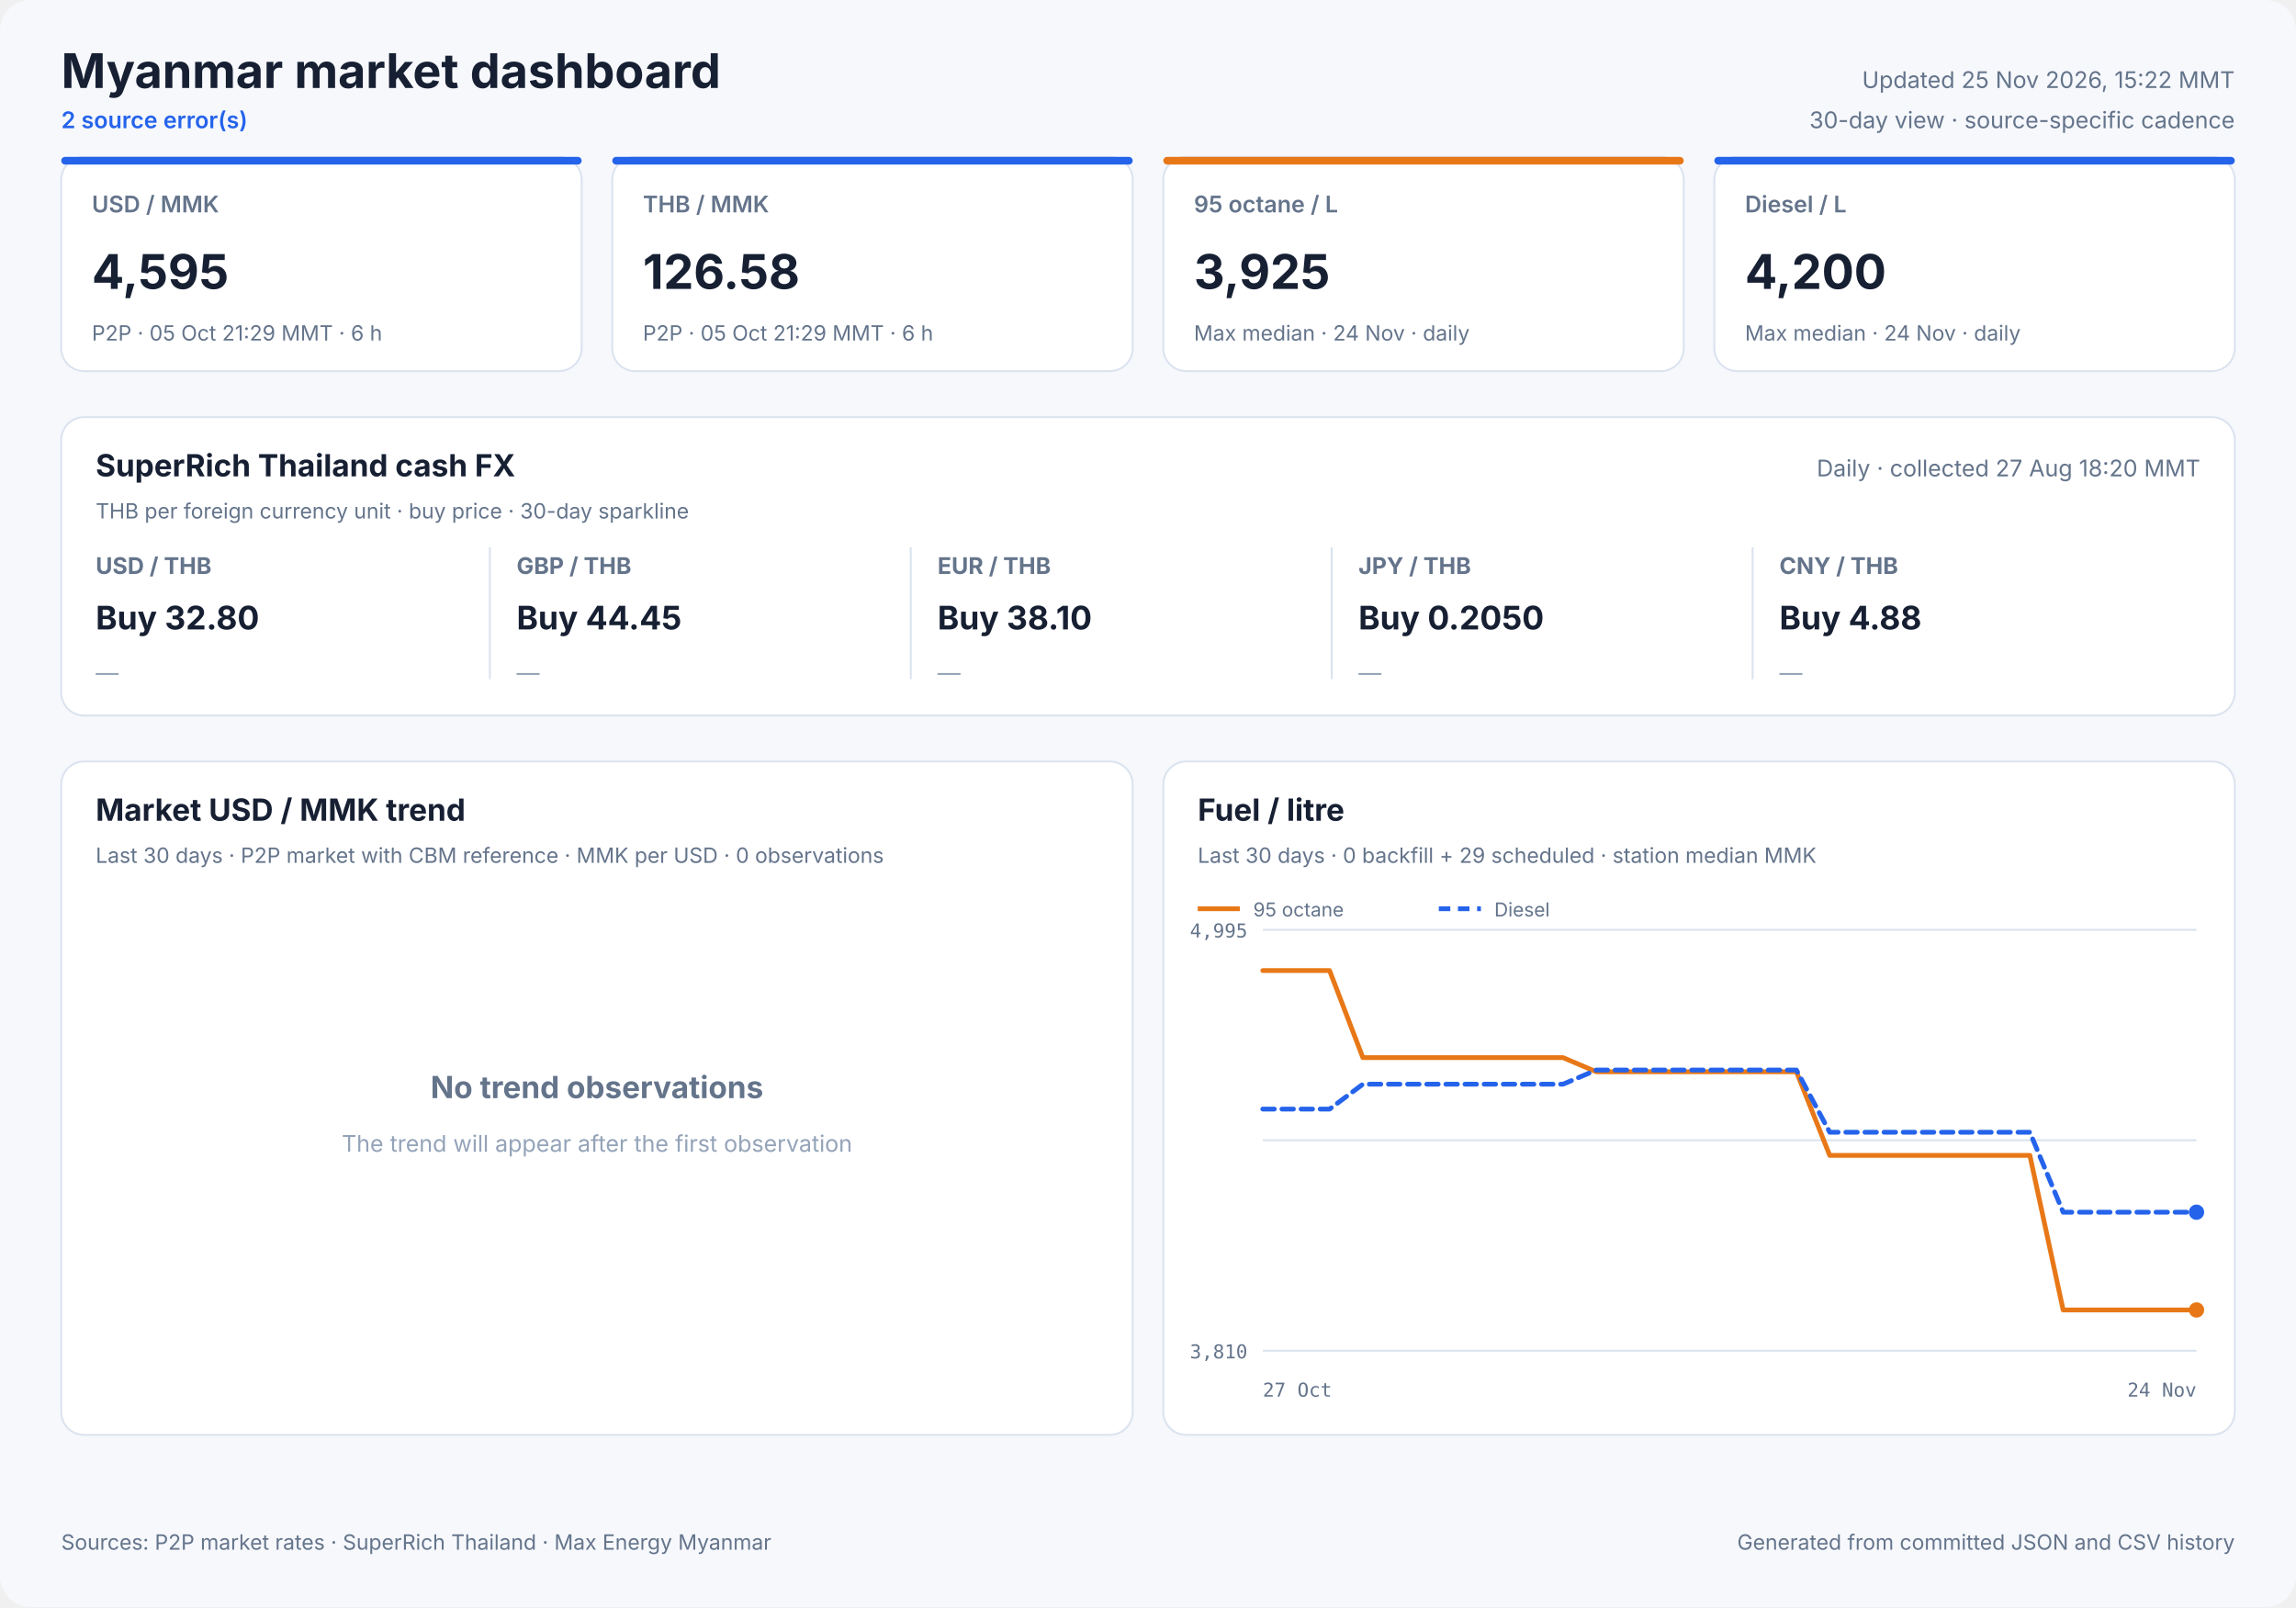
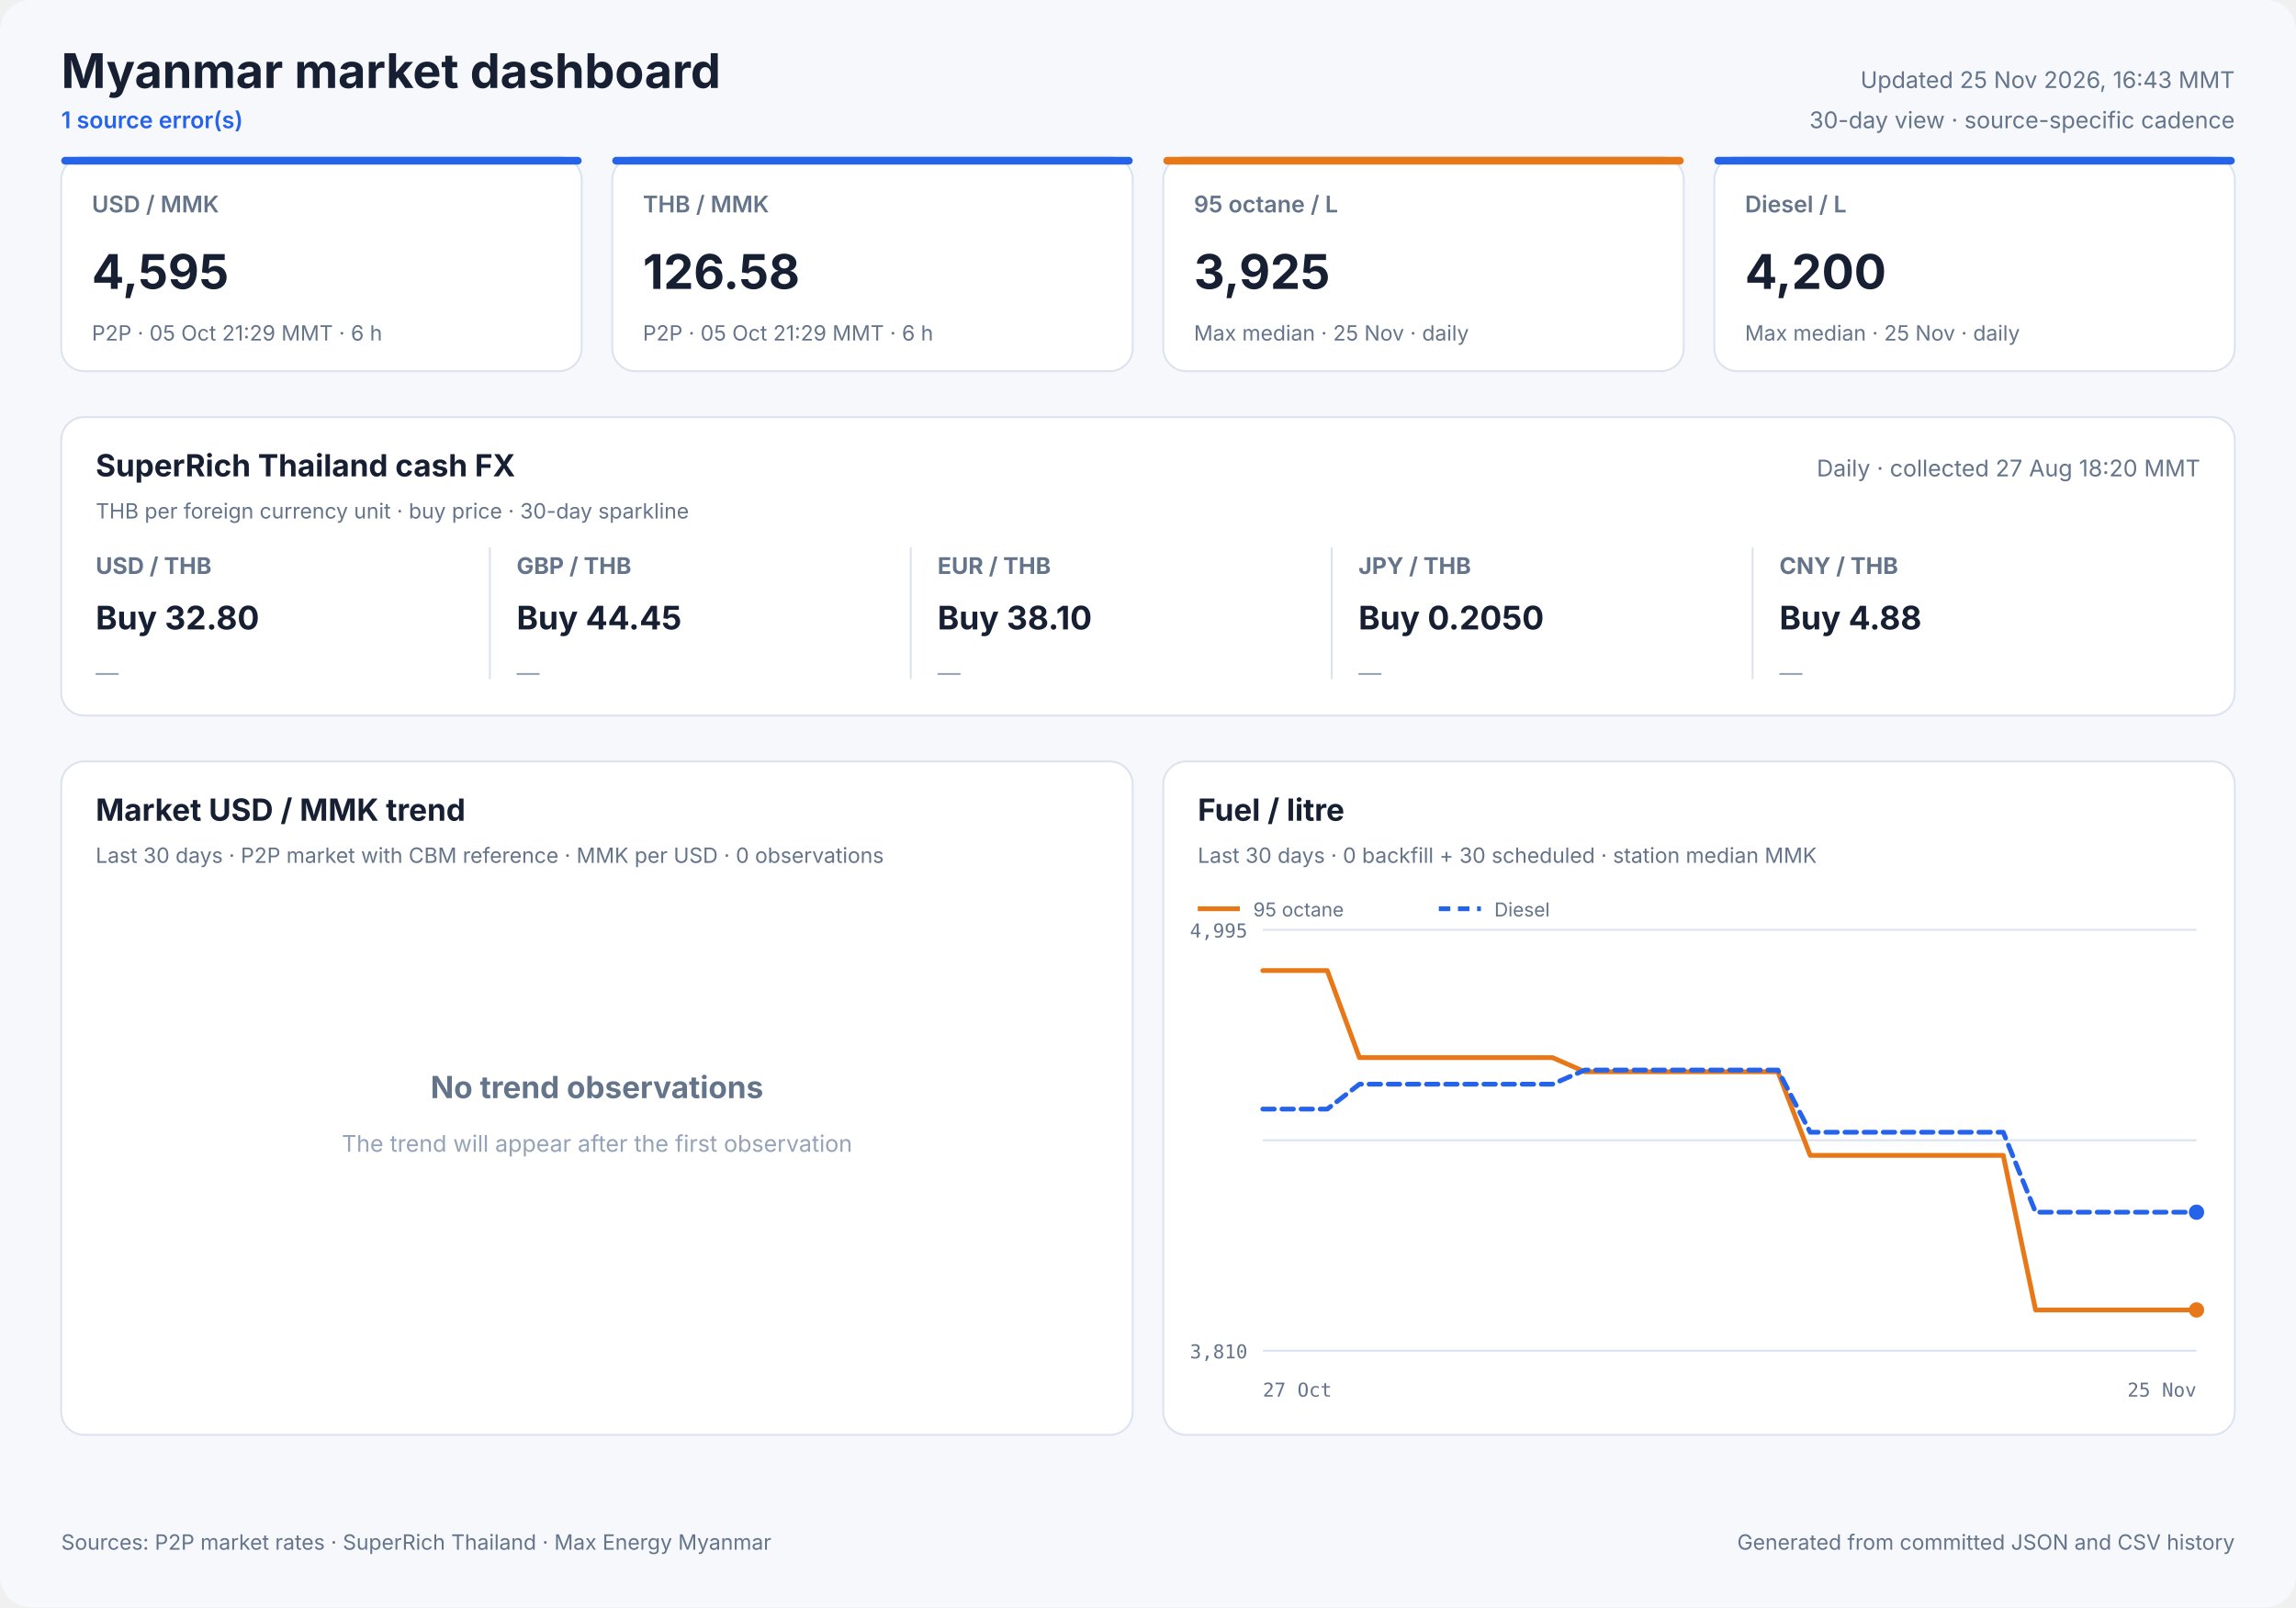
<svg xmlns="http://www.w3.org/2000/svg" width="1200" height="840" viewBox="0 0 1200 840" role="img">
  <style>
            text { font-family: Inter, ui-sans-serif, system-ui, -apple-system, sans-serif; fill: #172033; }
            .panel { fill: #ffffff; stroke: #dbe3ef; stroke-width: 1; }
            .title { font-size: 25px; font-weight: 700; }
            .freshness { font-size: 12px; fill: #64748b; }
            .status { font-size: 12px; fill: #2563eb; font-weight: 600; }
            .card-label { font-size: 12px; fill: #64748b; font-weight: 600; }
            .card-value { font-size: 25px; font-weight: 700; }
            .card-note { font-size: 11px; fill: #64748b; }
            .cash-pair { font-size: 12px; fill: #64748b; font-weight: 650; }
            .cash-value { font-size: 17px; font-weight: 700; }
            .cash-note { font-size: 11px; fill: #64748b; }
            .sparkline { stroke: #2563eb; stroke-width: 1.7; stroke-linecap: round; stroke-linejoin: round; }
            .sparkline-dot { fill: #2563eb; }
            .sparkline-baseline { stroke: #dbe3ef; stroke-width: 1; }
            .cash-sparkline-empty { font-size: 12px; fill: #94a3b8; }
            .panel-title { font-size: 16px; font-weight: 700; }
            .panel-subtitle { font-size: 11px; fill: #64748b; }
            .empty-title { font-size: 16px; font-weight: 650; fill: #64748b; }
            .empty-note { font-size: 12px; fill: #94a3b8; }
            .axis { font-size: 10px; fill: #64748b; font-family: ui-monospace, SFMono-Regular, monospace; }
            .legend { font-size: 10px; fill: #64748b; }
            .grid { stroke: #dbe3ef; stroke-width: 1; }
            .footer { font-size: 11px; fill: #64748b; }
        </style>
  <rect width="1200" height="840" rx="16" fill="#f6f8fc" />
  <text x="32" y="46" class="title" text-anchor="start">Myanmar market dashboard</text>
-   <text x="32" y="67" class="status" text-anchor="start">2 source error(s)</text>
-   <text x="1168" y="46" class="freshness" text-anchor="end">Updated 25 Nov 2026, 15:22 MMT</text>
+   <text x="32" y="67" class="status" text-anchor="start">1 source error(s)</text>
+   <text x="1168" y="46" class="freshness" text-anchor="end">Updated 25 Nov 2026, 16:43 MMT</text>
  <text x="1168" y="67" class="freshness" text-anchor="end">30-day view · source-specific cadence</text>
  <rect x="32" y="82" width="272" height="112" rx="12" class="panel" />
  <rect x="32" y="82" width="272" height="4" rx="2" fill="#2563eb" />
  <text x="48" y="111" class="card-label" text-anchor="start">USD / MMK</text>
  <text x="48" y="151" class="card-value" text-anchor="start">4,595</text>
  <text x="48" y="178" class="card-note" text-anchor="start">P2P · 05 Oct 21:29 MMT · 6 h</text>
  <rect x="320" y="82" width="272" height="112" rx="12" class="panel" />
  <rect x="320" y="82" width="272" height="4" rx="2" fill="#2563eb" />
  <text x="336" y="111" class="card-label" text-anchor="start">THB / MMK</text>
  <text x="336" y="151" class="card-value" text-anchor="start">126.58</text>
  <text x="336" y="178" class="card-note" text-anchor="start">P2P · 05 Oct 21:29 MMT · 6 h</text>
  <rect x="608" y="82" width="272" height="112" rx="12" class="panel" />
  <rect x="608" y="82" width="272" height="4" rx="2" fill="#e87817" />
  <text x="624" y="111" class="card-label" text-anchor="start">95 octane / L</text>
  <text x="624" y="151" class="card-value" text-anchor="start">3,925</text>
-   <text x="624" y="178" class="card-note" text-anchor="start">Max median · 24 Nov · daily</text>
+   <text x="624" y="178" class="card-note" text-anchor="start">Max median · 25 Nov · daily</text>
  <rect x="896" y="82" width="272" height="112" rx="12" class="panel" />
  <rect x="896" y="82" width="272" height="4" rx="2" fill="#2563eb" />
  <text x="912" y="111" class="card-label" text-anchor="start">Diesel / L</text>
  <text x="912" y="151" class="card-value" text-anchor="start">4,200</text>
-   <text x="912" y="178" class="card-note" text-anchor="start">Max median · 24 Nov · daily</text>
+   <text x="912" y="178" class="card-note" text-anchor="start">Max median · 25 Nov · daily</text>
  <rect x="32" y="218" width="1136" height="156" rx="12" class="panel" />
  <text x="50" y="249" class="panel-title" text-anchor="start">SuperRich Thailand cash FX</text>
  <text x="50" y="271" class="panel-subtitle" text-anchor="start">THB per foreign currency unit · buy price · 30-day sparkline</text>
  <text x="1150" y="249" class="freshness" text-anchor="end">Daily · collected 27 Aug 18:20 MMT</text>
  <text x="50" y="300" class="cash-pair" text-anchor="start">USD / THB</text>
  <text x="50" y="329" class="cash-value" text-anchor="start">Buy 32.80</text>
  <text x="50" y="356.0" class="cash-sparkline-empty" text-anchor="start">—</text>
  <line x1="256" y1="286" x2="256" y2="355" class="grid" />
  <text x="270" y="300" class="cash-pair" text-anchor="start">GBP / THB</text>
  <text x="270" y="329" class="cash-value" text-anchor="start">Buy 44.45</text>
  <text x="270" y="356.0" class="cash-sparkline-empty" text-anchor="start">—</text>
  <line x1="476" y1="286" x2="476" y2="355" class="grid" />
  <text x="490" y="300" class="cash-pair" text-anchor="start">EUR / THB</text>
  <text x="490" y="329" class="cash-value" text-anchor="start">Buy 38.10</text>
  <text x="490" y="356.0" class="cash-sparkline-empty" text-anchor="start">—</text>
  <line x1="696" y1="286" x2="696" y2="355" class="grid" />
  <text x="710" y="300" class="cash-pair" text-anchor="start">JPY / THB</text>
  <text x="710" y="329" class="cash-value" text-anchor="start">Buy 0.2050</text>
  <text x="710" y="356.0" class="cash-sparkline-empty" text-anchor="start">—</text>
  <line x1="916" y1="286" x2="916" y2="355" class="grid" />
  <text x="930" y="300" class="cash-pair" text-anchor="start">CNY / THB</text>
  <text x="930" y="329" class="cash-value" text-anchor="start">Buy 4.88</text>
  <text x="930" y="356.0" class="cash-sparkline-empty" text-anchor="start">—</text>
  <rect x="32" y="398" width="560" height="352" rx="12" class="panel" />
  <text x="50" y="429" class="panel-title" text-anchor="start">Market USD / MMK trend</text>
  <text x="50" y="451" class="panel-subtitle" text-anchor="start">Last 30 days · P2P market with CBM reference · MMK per USD · 0 observations</text>
  <text x="312.0" y="574" class="empty-title" text-anchor="middle">No trend observations</text>
  <text x="312.0" y="602" class="empty-note" text-anchor="middle">The trend will appear after the first observation</text>
  <rect x="608" y="398" width="560" height="352" rx="12" class="panel" />
  <text x="626" y="429" class="panel-title" text-anchor="start">Fuel / litre</text>
-   <text x="626" y="451" class="panel-subtitle" text-anchor="start">Last 30 days · 0 backfill + 29 scheduled · station median MMK</text>
+   <text x="626" y="451" class="panel-subtitle" text-anchor="start">Last 30 days · 0 backfill + 30 scheduled · station median MMK</text>
  <line x1="660" y1="486.0" x2="1148" y2="486.0" class="grid" />
  <line x1="660" y1="596.0" x2="1148" y2="596.0" class="grid" />
  <line x1="660" y1="706.0" x2="1148" y2="706.0" class="grid" />
  <text x="652" y="490" class="axis" text-anchor="end">4,995</text>
  <text x="652" y="710" class="axis" text-anchor="end">3,810</text>
  <text x="660" y="730" class="axis" text-anchor="start">27 Oct</text>
-   <text x="1148" y="730" class="axis" text-anchor="end">24 Nov</text>
-   <polyline points="660.0,507.3 677.4,507.3 694.9,507.3 712.3,552.8 729.7,552.8 747.1,552.8 764.6,552.8 782.0,552.8 799.4,552.8 816.9,552.8 834.3,560.2 851.7,560.2 869.1,560.2 886.6,560.2 904.0,560.2 921.4,560.2 938.9,560.2 956.3,603.9 973.7,603.9 991.1,603.9 1008.6,603.9 1026.0,603.9 1043.4,603.9 1060.9,603.9 1078.3,684.7 1095.7,684.7 1113.1,684.7 1130.6,684.7 1148.0,684.7" fill="none" stroke="#e87817" stroke-width="2.5" stroke-linecap="round" stroke-linejoin="round" />
+   <text x="1148" y="730" class="axis" text-anchor="end">25 Nov</text>
+   <polyline points="660.0,507.3 676.8,507.3 693.7,507.3 710.5,552.8 727.3,552.8 744.1,552.8 761.0,552.8 777.8,552.8 794.6,552.8 811.4,552.8 828.3,560.2 845.1,560.2 861.9,560.2 878.8,560.2 895.6,560.2 912.4,560.2 929.2,560.2 946.1,603.9 962.9,603.9 979.7,603.9 996.6,603.9 1013.4,603.9 1030.2,603.9 1047.0,603.9 1063.9,684.7 1080.7,684.7 1097.5,684.7 1114.3,684.7 1131.2,684.7 1148.0,684.7" fill="none" stroke="#e87817" stroke-width="2.5" stroke-linecap="round" stroke-linejoin="round" />
  <circle cx="1148.0" cy="684.7" r="4" fill="#e87817" />
  <line x1="626" y1="475" x2="648" y2="475" stroke="#e87817" stroke-width="2.5" />
  <text x="655" y="479" class="legend" text-anchor="start">95 octane</text>
-   <polyline points="660.0,579.7 677.4,579.7 694.9,579.7 712.3,566.7 729.7,566.7 747.1,566.7 764.6,566.7 782.0,566.7 799.4,566.7 816.9,566.7 834.3,559.3 851.7,559.3 869.1,559.3 886.6,559.3 904.0,559.3 921.4,559.3 938.9,559.3 956.3,591.8 973.7,591.8 991.1,591.8 1008.6,591.8 1026.0,591.8 1043.4,591.8 1060.9,591.8 1078.3,633.6 1095.7,633.6 1113.1,633.6 1130.6,633.6 1148.0,633.6" fill="none" stroke="#2563eb" stroke-width="2.5" stroke-linecap="round" stroke-linejoin="round" stroke-dasharray="6 4" />
+   <polyline points="660.0,579.7 676.8,579.7 693.7,579.7 710.5,566.7 727.3,566.7 744.1,566.7 761.0,566.7 777.8,566.7 794.6,566.7 811.4,566.7 828.3,559.3 845.1,559.3 861.9,559.3 878.8,559.3 895.6,559.3 912.4,559.3 929.2,559.3 946.1,591.8 962.9,591.8 979.7,591.8 996.6,591.8 1013.4,591.8 1030.2,591.8 1047.0,591.8 1063.9,633.6 1080.7,633.6 1097.5,633.6 1114.3,633.6 1131.2,633.6 1148.0,633.6" fill="none" stroke="#2563eb" stroke-width="2.5" stroke-linecap="round" stroke-linejoin="round" stroke-dasharray="6 4" />
  <circle cx="1148.0" cy="633.6" r="4" fill="#2563eb" />
  <line x1="752" y1="475" x2="774" y2="475" stroke="#2563eb" stroke-width="2.5" stroke-dasharray="6 4" />
  <text x="781" y="479" class="legend" text-anchor="start">Diesel</text>
  <text x="32" y="810" class="footer" text-anchor="start">Sources: P2P market rates · SuperRich Thailand · Max Energy Myanmar</text>
  <text x="1168" y="810" class="footer" text-anchor="end">Generated from committed JSON and CSV history</text>
</svg>
